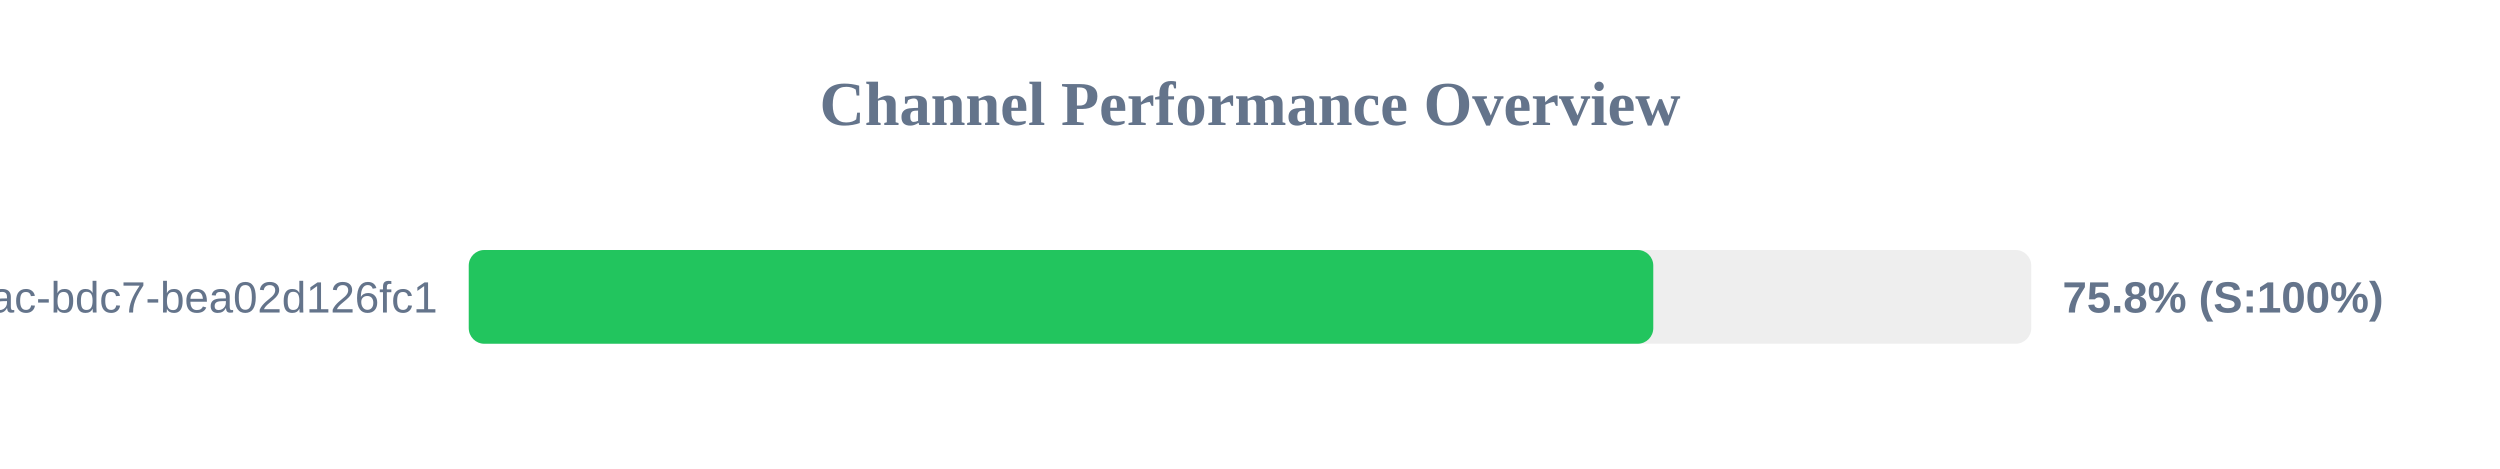
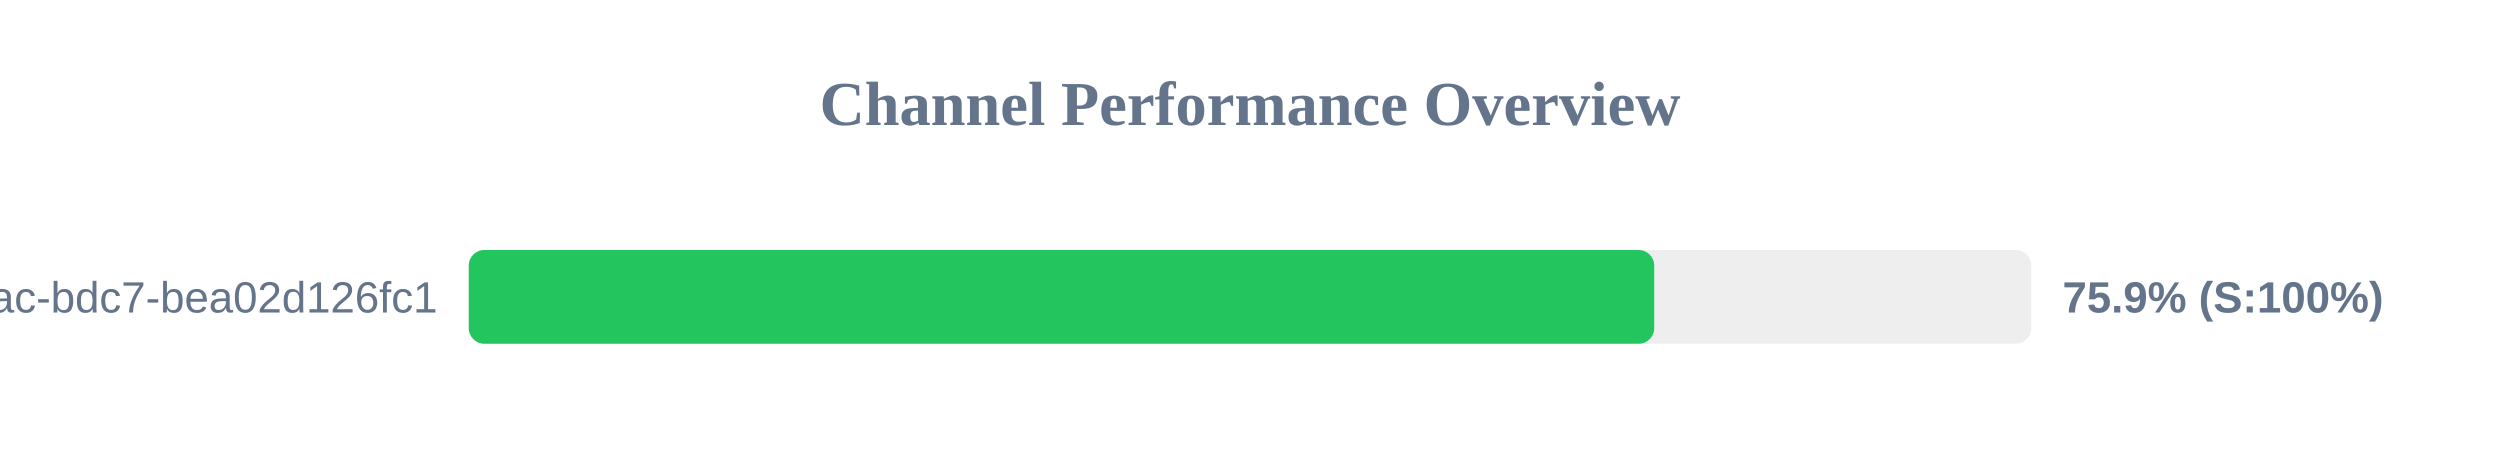
<svg xmlns="http://www.w3.org/2000/svg" width="800" height="150" version="1.1">
  <style>
        .row { font: 14px Arial; fill: #64748b; }
        .score { font: bold 14px Arial; fill: #64748b; }
    </style>
  <text x="400" y="40" text-anchor="middle" font-size="20px" font-weight="bold" fill="#64748b">Channel Performance Overview</text>
  <rect x="150" y="80" width="500" height="30" fill="#eee" rx="5" />
-   <rect x="150" y="80" width="379.05" height="30" fill="#22c55e" rx="5" />
+   <rect x="150" y="80" width="379.35" height="30" fill="#22c55e" rx="5" />
  <text x="140" y="100" text-anchor="end" class="row">?uuid=e31ad3e6-e341-42ac-bdc7-bea02d126fc1</text>
-   <text x="660" y="100" text-anchor="start" class="score">75.8% (S:100%)</text>
+   <text x="660" y="100" text-anchor="start" class="score">75.9% (S:100%)</text>
</svg>
